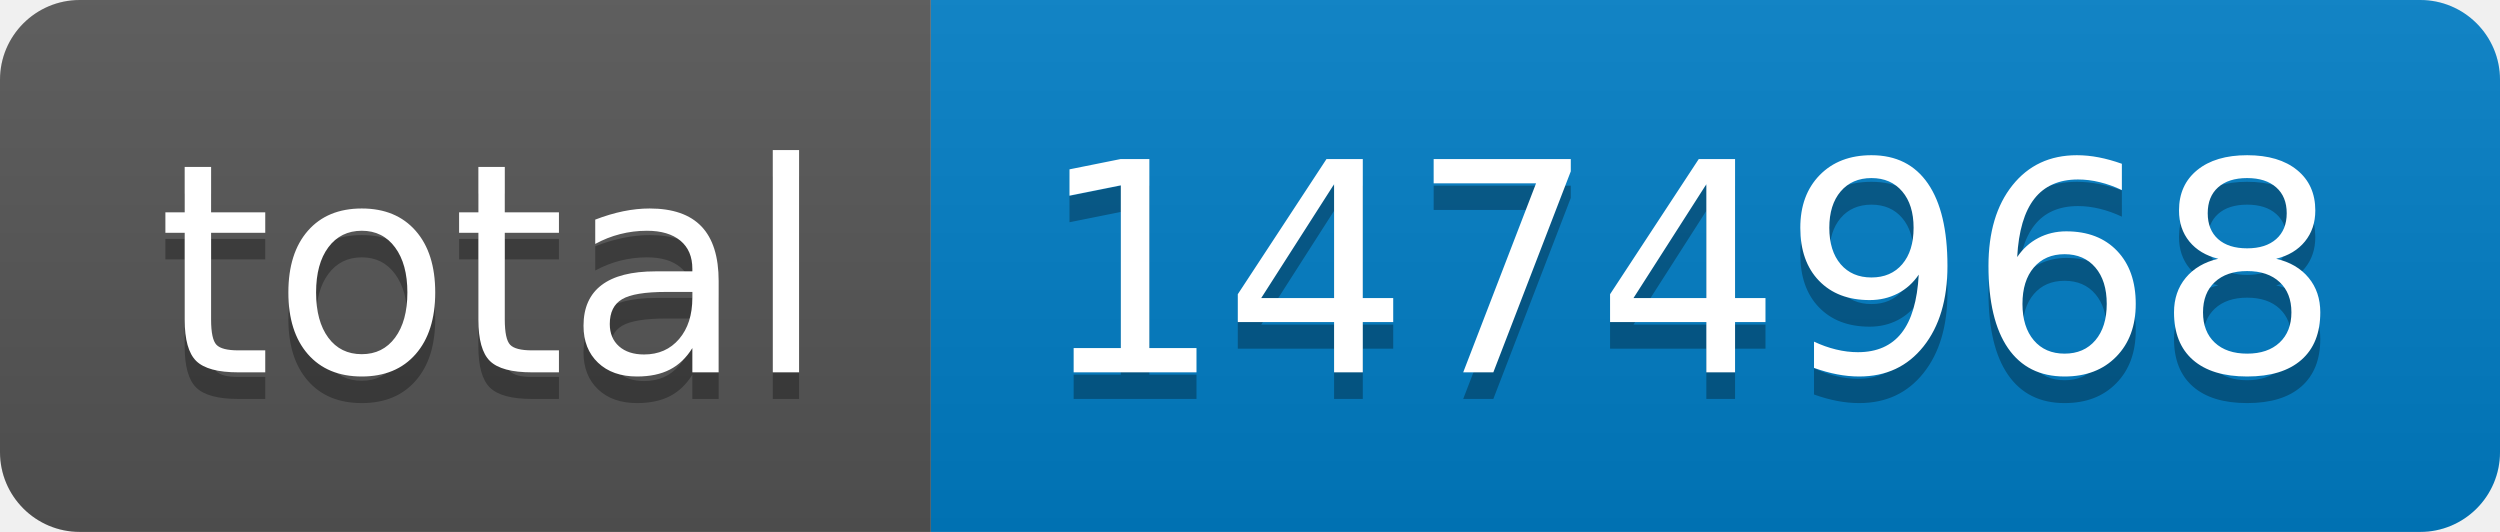
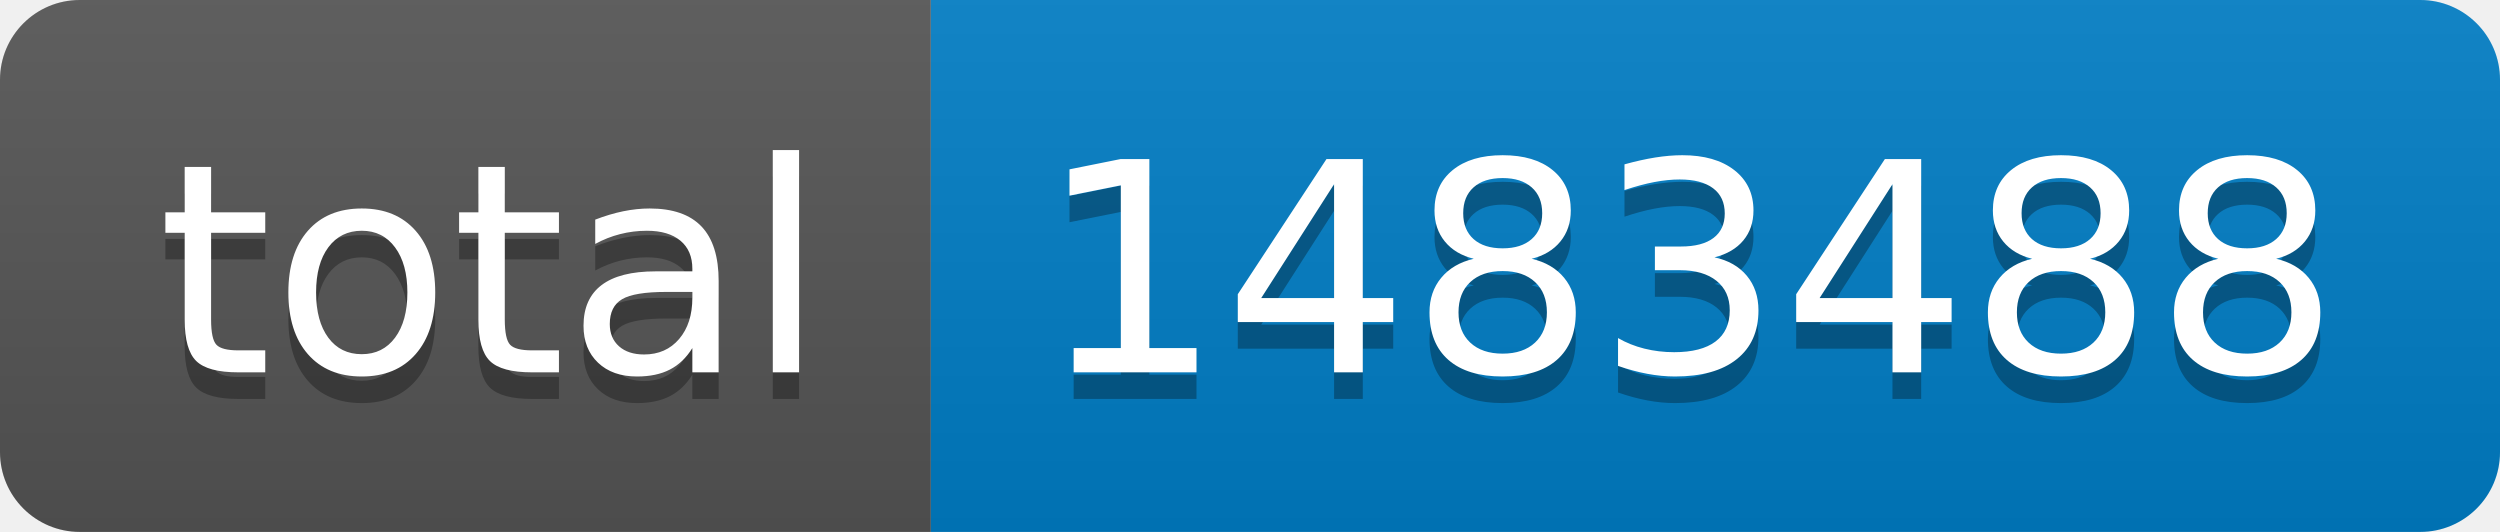
- <svg xmlns="http://www.w3.org/2000/svg" width="94" height="20" role="img" aria-label="total: 1474968">
+ <svg xmlns="http://www.w3.org/2000/svg" width="94" height="20" role="img" aria-label="total: 1483488">
  <linearGradient id="s" x2="0" y2="100%">
    <stop offset="0" stop-color="#bbb" stop-opacity=".1" />
    <stop offset="1" stop-opacity=".1" />
  </linearGradient>
  <clipPath id="r">
    <rect width="94" height="20" rx="3" fill="#fff" />
  </clipPath>
  <g clip-path="url(#r)">
    <rect width="35" height="20" fill="#555" />
    <rect x="35" width="59" height="20" fill="#007ec6" />
    <rect width="94" height="20" fill="url(#s)" />
  </g>
  <g fill="#fff" text-anchor="middle" font-family="Verdana,Geneva,DejaVu Sans,sans-serif" text-rendering="geometricPrecision" font-size="110">
    <text aria-hidden="true" x="185" y="150" fill="#010101" fill-opacity=".3" transform="scale(.1)" textLength="250">total</text>
    <text x="185" y="140" transform="scale(.1)" fill="#fff" textLength="250">total</text>
-     <text aria-hidden="true" x="635" y="150" fill="#010101" fill-opacity=".3" transform="scale(.1)" textLength="490">1474968</text>
-     <text x="635" y="140" transform="scale(.1)" fill="#fff" textLength="490">1474968</text>
+     <text aria-hidden="true" x="635" y="150" fill="#010101" fill-opacity=".3" transform="scale(.1)" textLength="490">1483488</text>
+     <text x="635" y="140" transform="scale(.1)" fill="#fff" textLength="490">1483488</text>
  </g>
</svg>
